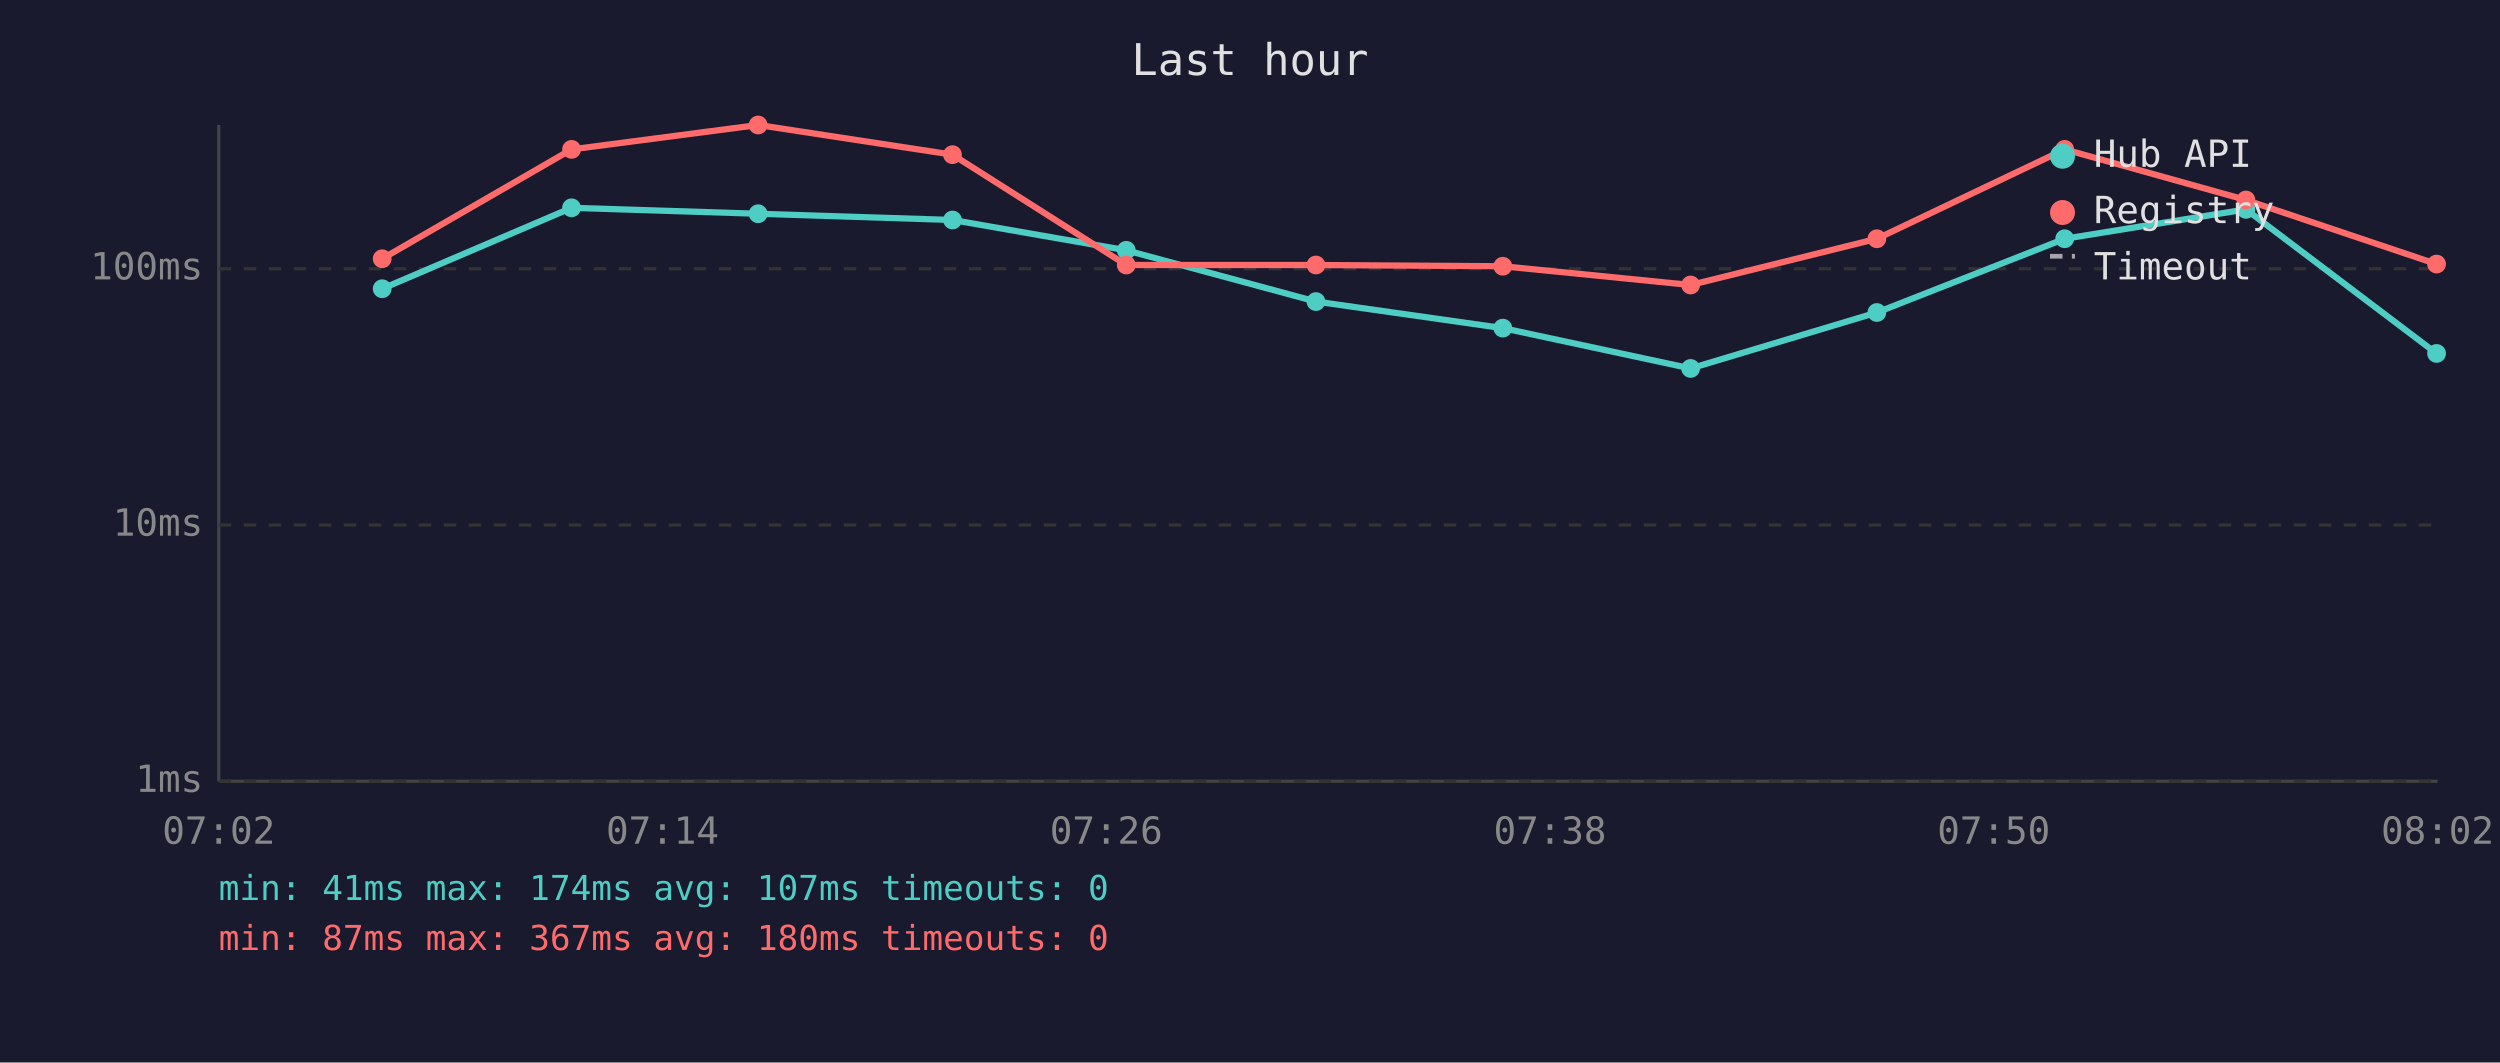
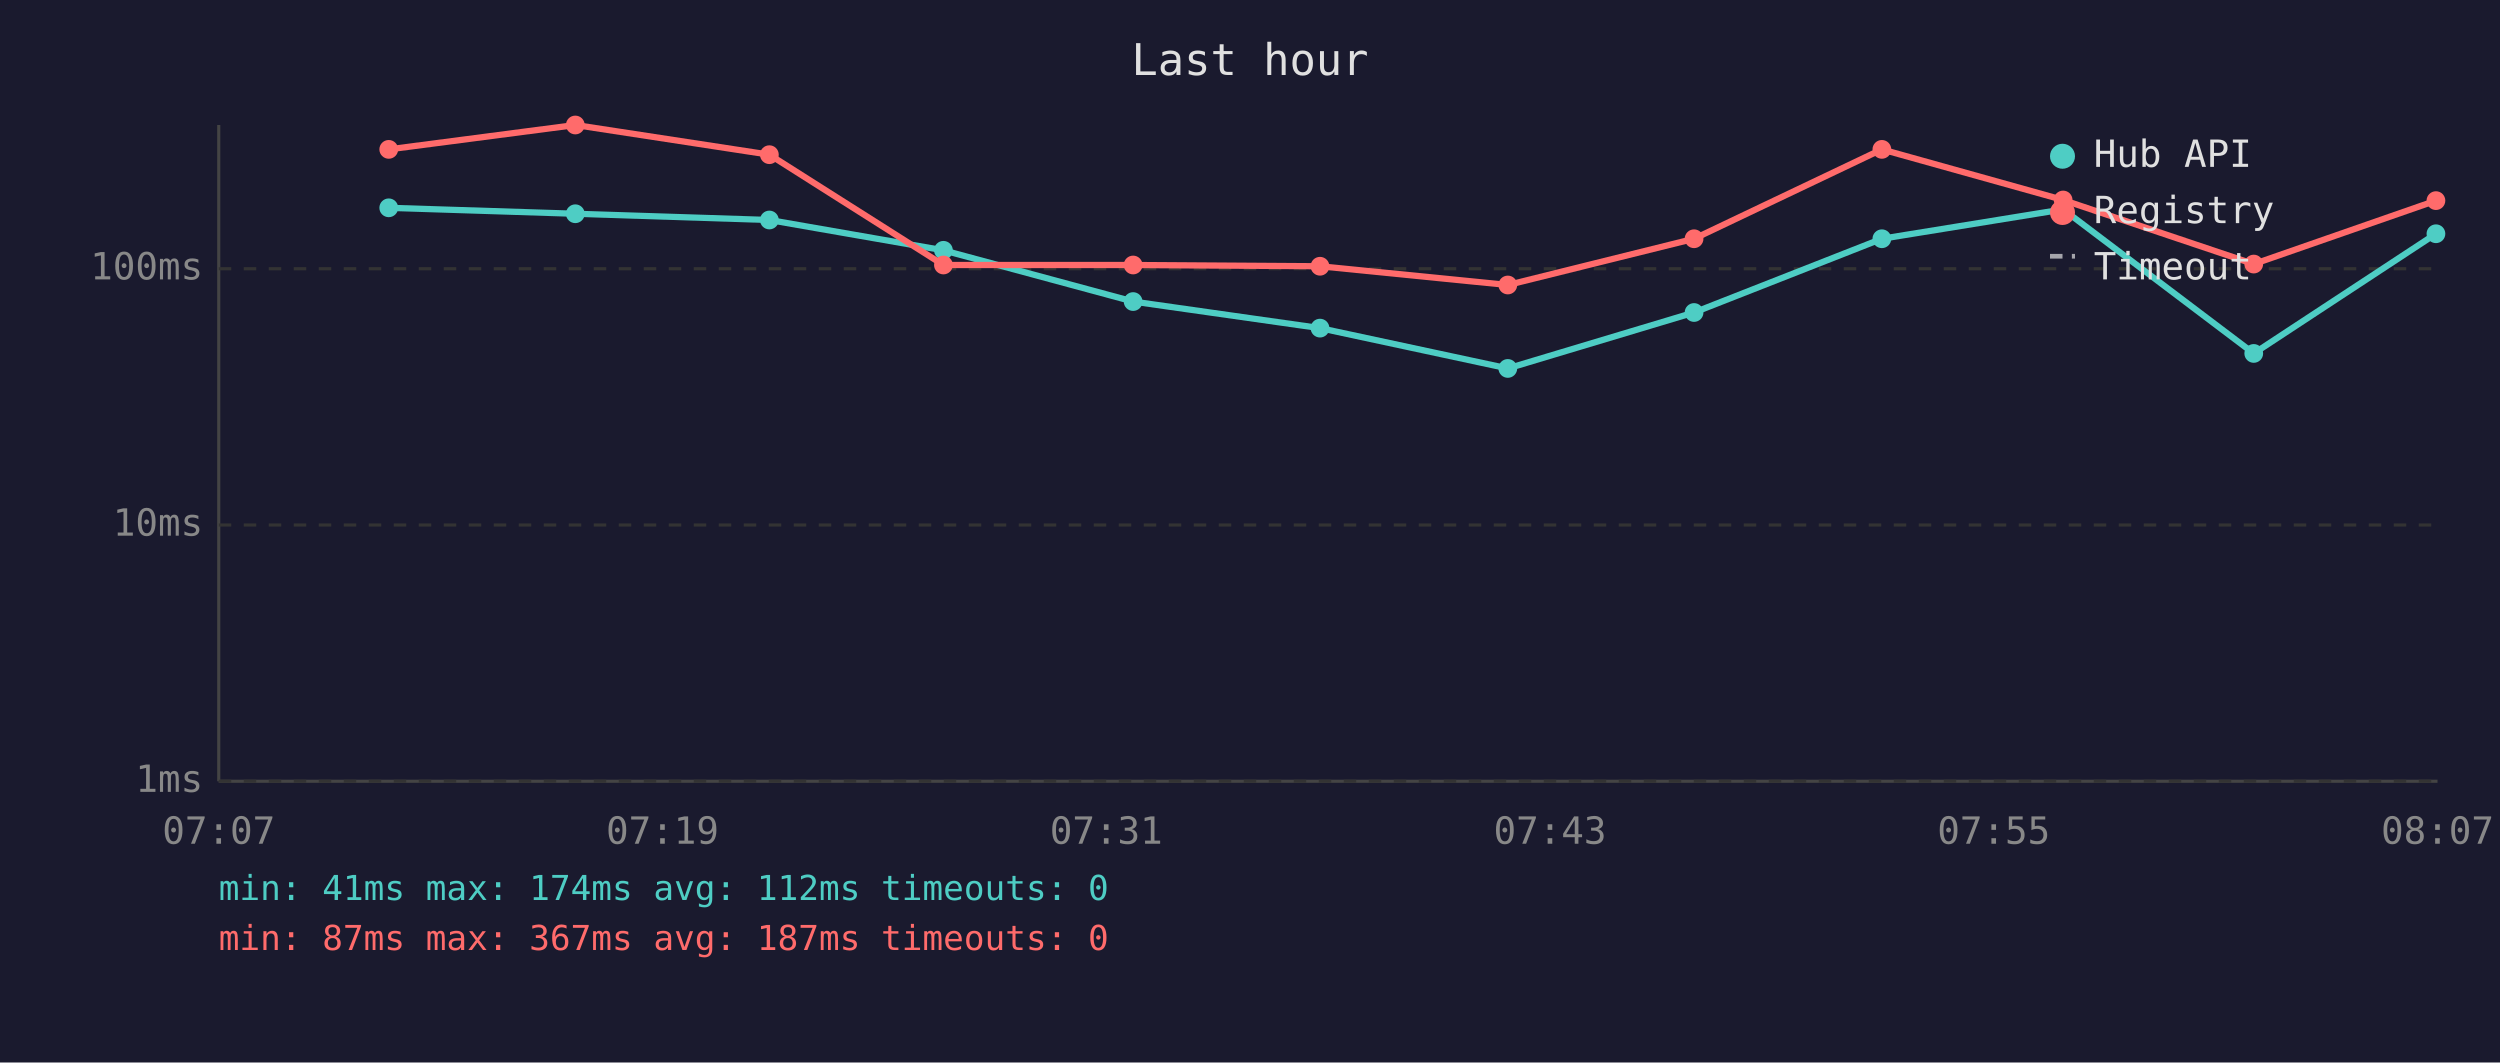
<svg xmlns="http://www.w3.org/2000/svg" viewBox="0 0 800 340" font-family="monospace" font-size="12">
  <rect width="800" height="340" fill="#1a1a2e" />
  <text x="400" y="24" fill="#e0e0e0" font-size="14" text-anchor="middle">Last hour</text>
  <line x1="70" y1="40" x2="70" y2="250" stroke="#444" stroke-width="1" />
  <line x1="70" y1="250" x2="780" y2="250" stroke="#444" stroke-width="1" />
  <line x1="70" y1="250" x2="780" y2="250" stroke="#333" stroke-width="1" stroke-dasharray="4" />
  <text x="65" y="250" fill="#888" text-anchor="end" dominant-baseline="middle">1ms</text>
  <line x1="70" y1="168" x2="780" y2="168" stroke="#333" stroke-width="1" stroke-dasharray="4" />
  <text x="65" y="168" fill="#888" text-anchor="end" dominant-baseline="middle">10ms</text>
  <line x1="70" y1="86" x2="780" y2="86" stroke="#333" stroke-width="1" stroke-dasharray="4" />
  <text x="65" y="86" fill="#888" text-anchor="end" dominant-baseline="middle">100ms</text>
-   <text x="70" y="270" fill="#888" text-anchor="middle">07:02</text>
-   <text x="212" y="270" fill="#888" text-anchor="middle">07:14</text>
-   <text x="354" y="270" fill="#888" text-anchor="middle">07:26</text>
-   <text x="496" y="270" fill="#888" text-anchor="middle">07:38</text>
-   <text x="638" y="270" fill="#888" text-anchor="middle">07:50</text>
-   <text x="780" y="270" fill="#888" text-anchor="middle">08:02</text>
-   <polyline points="122.3,92.4 182.9,66.5 242.6,68.4 304.8,70.4 360.4,80.1 421.1,96.5 480.9,105.0 541.0,117.9 600.6,100.0 660.7,76.4 718.7,67.0 779.7,113.1" fill="none" stroke="#4ecdc4" stroke-width="2" opacity="1" />
-   <circle cx="122.3" cy="92.4" r="3" fill="#4ecdc4" />
-   <circle cx="182.9" cy="66.5" r="3" fill="#4ecdc4" />
-   <circle cx="242.6" cy="68.4" r="3" fill="#4ecdc4" />
-   <circle cx="304.8" cy="70.4" r="3" fill="#4ecdc4" />
-   <circle cx="360.4" cy="80.1" r="3" fill="#4ecdc4" />
-   <circle cx="421.1" cy="96.5" r="3" fill="#4ecdc4" />
-   <circle cx="480.9" cy="105.0" r="3" fill="#4ecdc4" />
-   <circle cx="541.0" cy="117.9" r="3" fill="#4ecdc4" />
-   <circle cx="600.6" cy="100.0" r="3" fill="#4ecdc4" />
-   <circle cx="660.7" cy="76.4" r="3" fill="#4ecdc4" />
-   <circle cx="718.7" cy="67.0" r="3" fill="#4ecdc4" />
-   <circle cx="779.7" cy="113.1" r="3" fill="#4ecdc4" />
-   <polyline points="122.3,82.8 182.9,47.8 242.6,40.0 304.8,49.5 360.4,84.8 421.1,84.8 480.9,85.2 541.0,91.2 600.6,76.4 660.7,47.8 718.7,64.0 779.7,84.5" fill="none" stroke="#ff6b6b" stroke-width="2" opacity="1" />
-   <circle cx="122.3" cy="82.8" r="3" fill="#ff6b6b" />
-   <circle cx="182.9" cy="47.8" r="3" fill="#ff6b6b" />
-   <circle cx="242.6" cy="40.0" r="3" fill="#ff6b6b" />
-   <circle cx="304.8" cy="49.5" r="3" fill="#ff6b6b" />
-   <circle cx="360.4" cy="84.8" r="3" fill="#ff6b6b" />
-   <circle cx="421.1" cy="84.8" r="3" fill="#ff6b6b" />
-   <circle cx="480.9" cy="85.2" r="3" fill="#ff6b6b" />
-   <circle cx="541.0" cy="91.2" r="3" fill="#ff6b6b" />
-   <circle cx="600.6" cy="76.4" r="3" fill="#ff6b6b" />
-   <circle cx="660.7" cy="47.8" r="3" fill="#ff6b6b" />
-   <circle cx="718.7" cy="64.0" r="3" fill="#ff6b6b" />
-   <circle cx="779.7" cy="84.5" r="3" fill="#ff6b6b" />
+   <text x="70" y="270" fill="#888" text-anchor="middle">07:07</text>
+   <text x="212" y="270" fill="#888" text-anchor="middle">07:19</text>
+   <text x="354" y="270" fill="#888" text-anchor="middle">07:31</text>
+   <text x="496" y="270" fill="#888" text-anchor="middle">07:43</text>
+   <text x="638" y="270" fill="#888" text-anchor="middle">07:55</text>
+   <text x="780" y="270" fill="#888" text-anchor="middle">08:07</text>
+   <polyline points="124.4,66.5 184.1,68.4 246.2,70.4 301.9,80.1 362.6,96.5 422.4,105.0 482.5,117.9 542.1,100.0 602.2,76.4 660.2,67.0 721.2,113.1 779.5,74.8" fill="none" stroke="#4ecdc4" stroke-width="2" opacity="1" />
+   <circle cx="124.4" cy="66.5" r="3" fill="#4ecdc4" />
+   <circle cx="184.1" cy="68.4" r="3" fill="#4ecdc4" />
+   <circle cx="246.2" cy="70.4" r="3" fill="#4ecdc4" />
+   <circle cx="301.9" cy="80.1" r="3" fill="#4ecdc4" />
+   <circle cx="362.6" cy="96.5" r="3" fill="#4ecdc4" />
+   <circle cx="422.4" cy="105.0" r="3" fill="#4ecdc4" />
+   <circle cx="482.5" cy="117.9" r="3" fill="#4ecdc4" />
+   <circle cx="542.1" cy="100.0" r="3" fill="#4ecdc4" />
+   <circle cx="602.2" cy="76.4" r="3" fill="#4ecdc4" />
+   <circle cx="660.2" cy="67.0" r="3" fill="#4ecdc4" />
+   <circle cx="721.2" cy="113.1" r="3" fill="#4ecdc4" />
+   <circle cx="779.5" cy="74.8" r="3" fill="#4ecdc4" />
+   <polyline points="124.4,47.8 184.1,40.0 246.2,49.5 301.9,84.8 362.6,84.8 422.4,85.2 482.5,91.2 542.1,76.4 602.2,47.8 660.2,64.0 721.2,84.5 779.5,64.2" fill="none" stroke="#ff6b6b" stroke-width="2" opacity="1" />
+   <circle cx="124.4" cy="47.8" r="3" fill="#ff6b6b" />
+   <circle cx="184.1" cy="40.0" r="3" fill="#ff6b6b" />
+   <circle cx="246.2" cy="49.5" r="3" fill="#ff6b6b" />
+   <circle cx="301.9" cy="84.8" r="3" fill="#ff6b6b" />
+   <circle cx="362.6" cy="84.8" r="3" fill="#ff6b6b" />
+   <circle cx="422.4" cy="85.2" r="3" fill="#ff6b6b" />
+   <circle cx="482.5" cy="91.2" r="3" fill="#ff6b6b" />
+   <circle cx="542.1" cy="76.4" r="3" fill="#ff6b6b" />
+   <circle cx="602.2" cy="47.8" r="3" fill="#ff6b6b" />
+   <circle cx="660.2" cy="64.0" r="3" fill="#ff6b6b" />
+   <circle cx="721.2" cy="84.5" r="3" fill="#ff6b6b" />
+   <circle cx="779.5" cy="64.2" r="3" fill="#ff6b6b" />
  <circle cx="660" cy="50" r="4" fill="#4ecdc4" />
  <text x="670" y="50" fill="#e0e0e0" dominant-baseline="middle">Hub API</text>
  <circle cx="660" cy="68" r="4" fill="#ff6b6b" />
  <text x="670" y="68" fill="#e0e0e0" dominant-baseline="middle">Registry</text>
  <line x1="656" y1="82" x2="664" y2="82" stroke="#e0e0e0" stroke-width="1.5" stroke-dasharray="4,3" opacity="0.7" />
  <text x="670" y="86" fill="#e0e0e0" dominant-baseline="middle">Timeout</text>
-   <text x="70" y="288" fill="#4ecdc4" font-size="11">min: 41ms  max: 174ms  avg: 107ms  timeouts: 0</text>
-   <text x="70" y="304" fill="#ff6b6b" font-size="11">min: 87ms  max: 367ms  avg: 180ms  timeouts: 0</text>
+   <text x="70" y="288" fill="#4ecdc4" font-size="11">min: 41ms  max: 174ms  avg: 112ms  timeouts: 0</text>
+   <text x="70" y="304" fill="#ff6b6b" font-size="11">min: 87ms  max: 367ms  avg: 187ms  timeouts: 0</text>
</svg>
